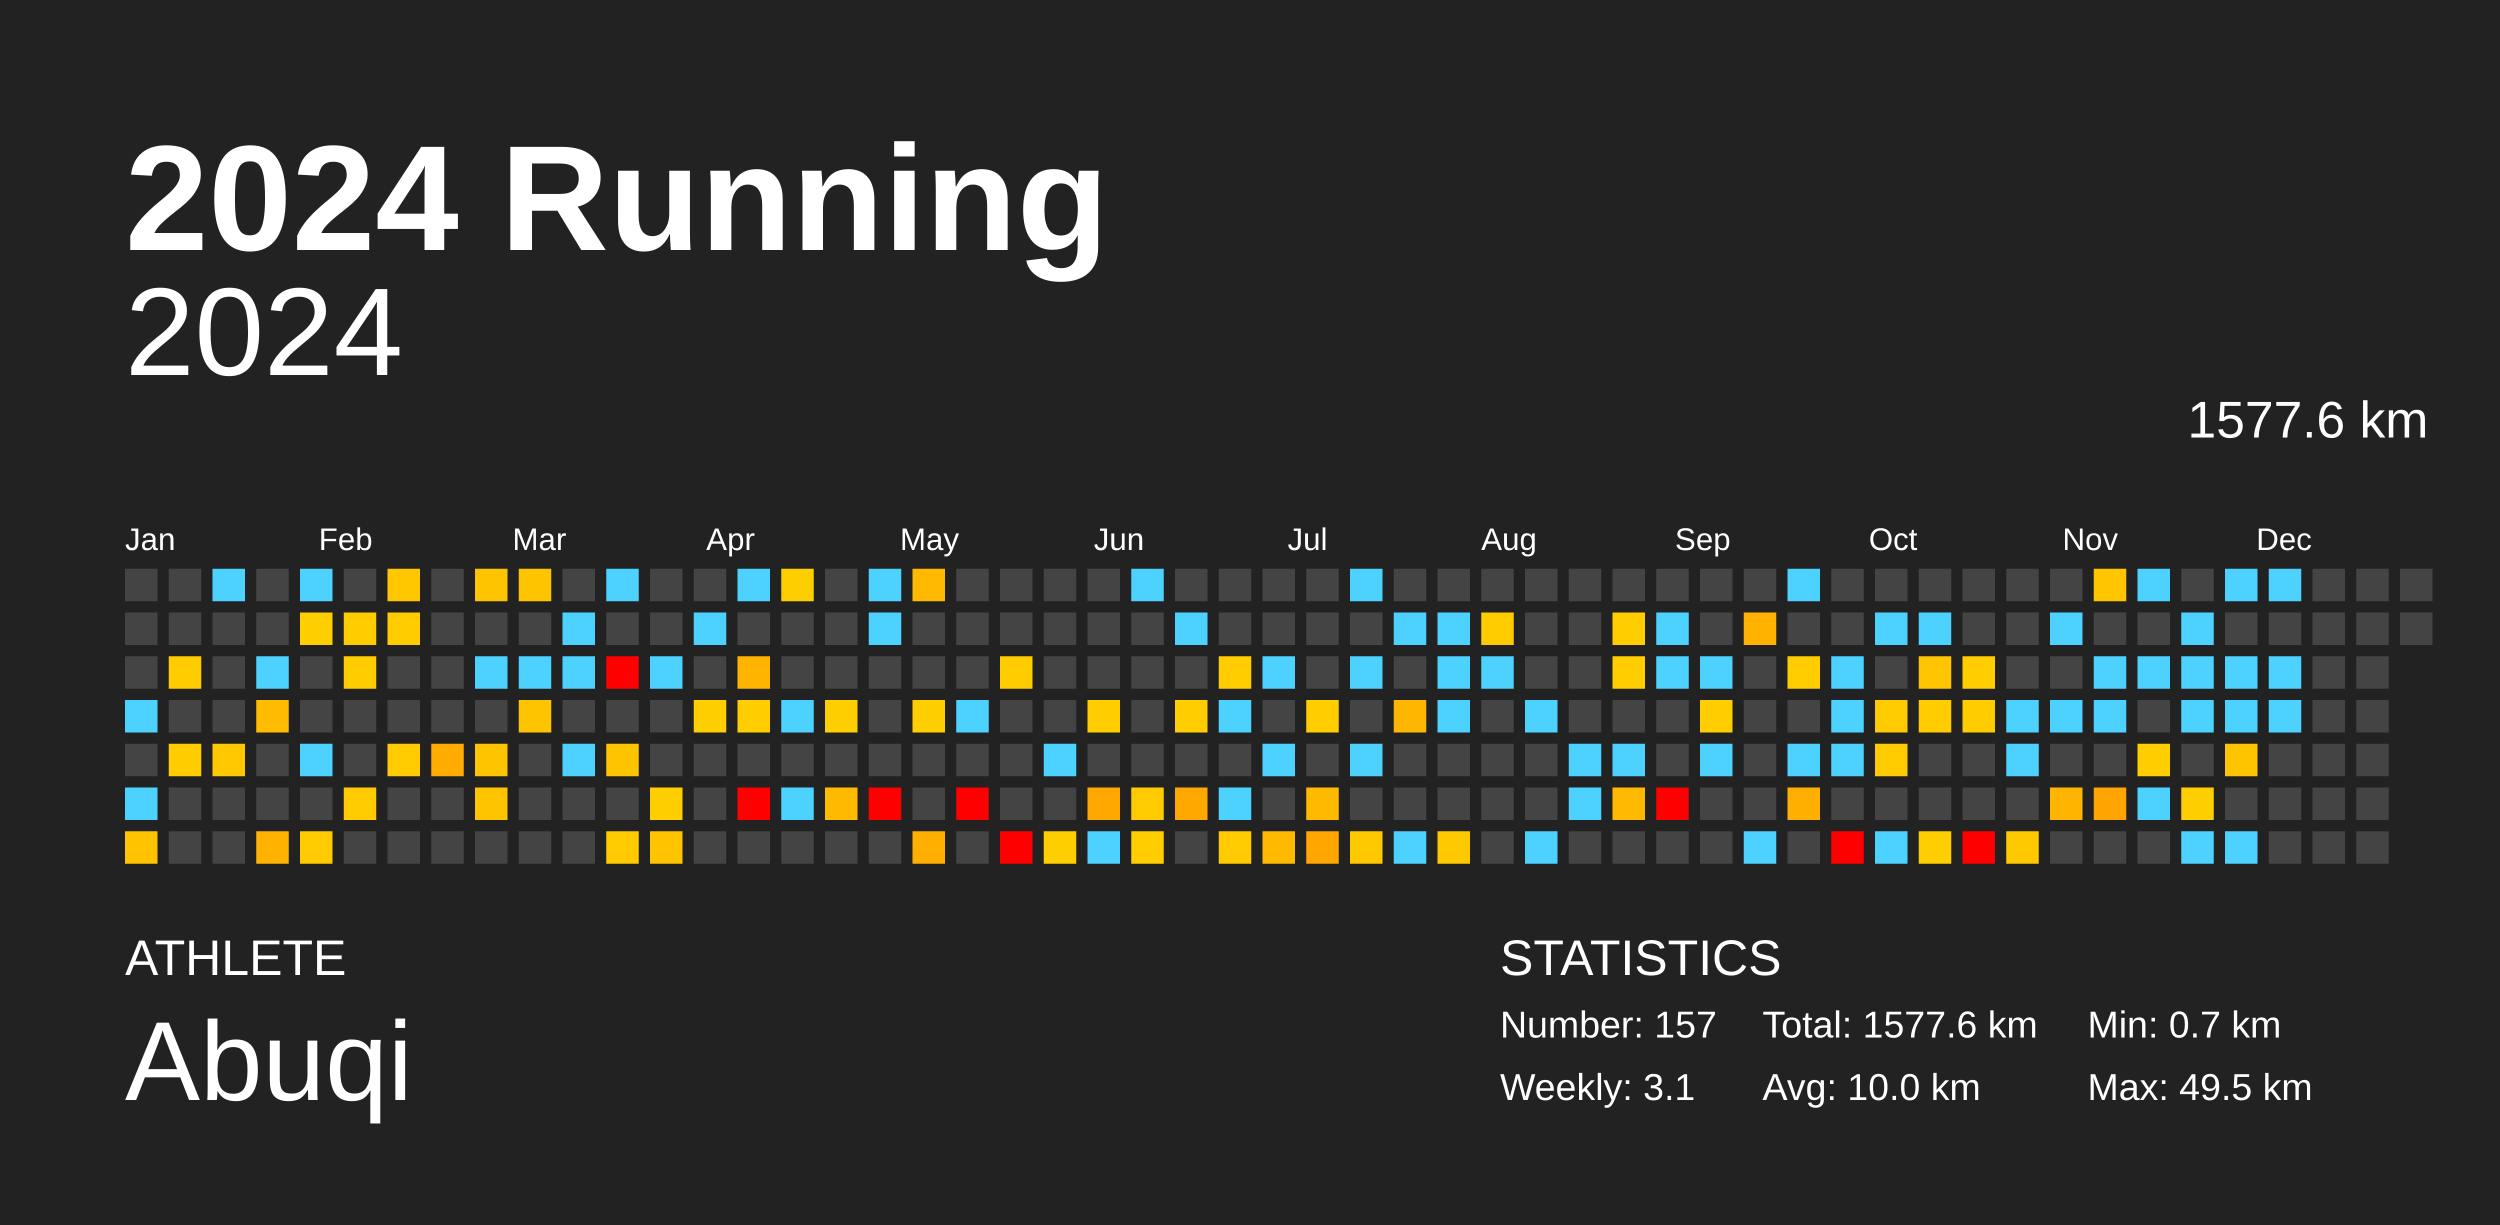
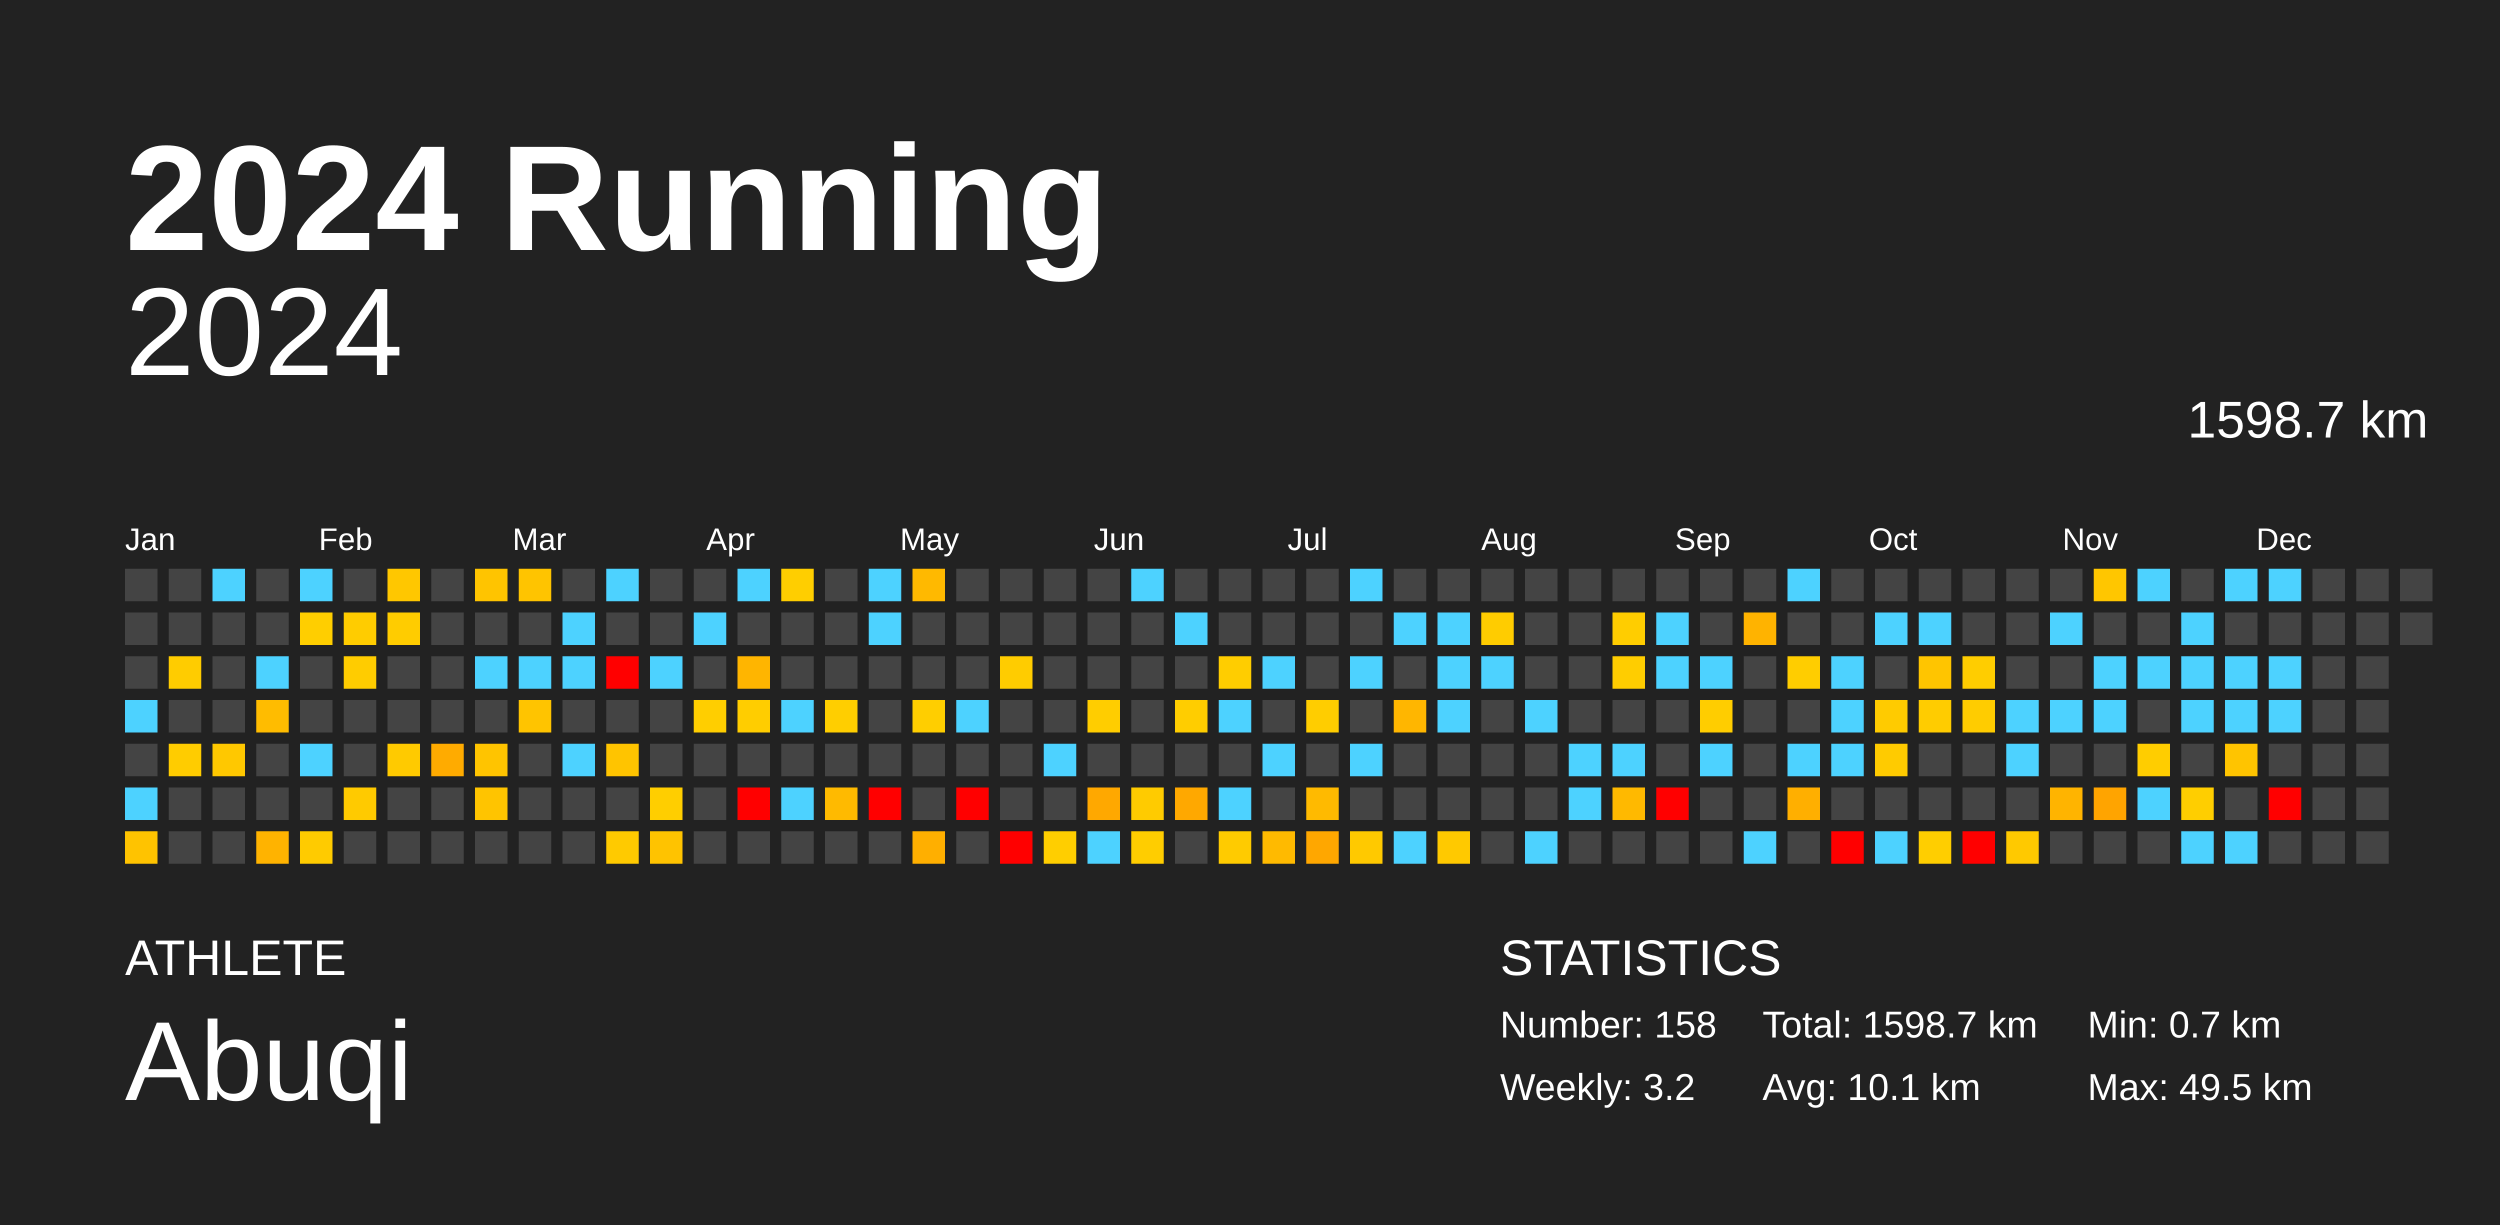
<svg xmlns="http://www.w3.org/2000/svg" baseProfile="full" height="98mm" version="1.1" viewBox="0,0,200,98" width="200mm">
  <defs />
  <rect fill="#222222" height="98" width="200" x="0" y="0" />
  <text fill="#FFFFFF" style="font-size:12px; font-family:Arial; font-weight:bold;" x="10" y="20">2024 Running</text>
  <text fill="#FFFFFF" style="font-size:4px; font-family:Arial" x="10" y="78">ATHLETE</text>
  <text fill="#FFFFFF" style="font-size:9px; font-family:Arial" x="10" y="88">Abuqi</text>
  <text fill="#FFFFFF" style="font-size:4px; font-family:Arial" x="120" y="78">STATISTICS</text>
-   <text fill="#FFFFFF" style="font-size:3px; font-family:Arial" x="120" y="83">Number: 157</text>
-   <text fill="#FFFFFF" style="font-size:3px; font-family:Arial" x="120" y="88">Weekly: 3.1</text>
-   <text fill="#FFFFFF" style="font-size:3px; font-family:Arial" x="141" y="83">Total: 1577.6 km</text>
-   <text fill="#FFFFFF" style="font-size:3px; font-family:Arial" x="141" y="88">Avg: 10.0 km</text>
+   <text fill="#FFFFFF" style="font-size:3px; font-family:Arial" x="120" y="83">Number: 158</text>
+   <text fill="#FFFFFF" style="font-size:3px; font-family:Arial" x="120" y="88">Weekly: 3.2</text>
+   <text fill="#FFFFFF" style="font-size:3px; font-family:Arial" x="141" y="83">Total: 1598.7 km</text>
+   <text fill="#FFFFFF" style="font-size:3px; font-family:Arial" x="141" y="88">Avg: 10.1 km</text>
  <text fill="#FFFFFF" style="font-size:3px; font-family:Arial" x="167" y="83">Min: 0.7 km</text>
  <text fill="#FFFFFF" style="font-size:3px; font-family:Arial" x="167" y="88">Max: 49.5 km</text>
  <text alignment-baseline="hanging" fill="#FFFFFF" style="font-size:10.0px; font-family:Arial;" x="10" y="30">2024</text>
-   <text alignment-baseline="hanging" fill="#FFFFFF" style="font-size:4.125px; font-family:Arial;" x="175" y="35">1577.6 km</text>
+   <text alignment-baseline="hanging" fill="#FFFFFF" style="font-size:4.125px; font-family:Arial;" x="175" y="35">1598.7 km</text>
  <text fill="#FFFFFF" style="font-size:2.5px; font-family:Arial" x="10.0" y="44">Jan</text>
  <text fill="#FFFFFF" style="font-size:2.5px; font-family:Arial" x="25.5" y="44">Feb</text>
  <text fill="#FFFFFF" style="font-size:2.5px; font-family:Arial" x="41.0" y="44">Mar</text>
  <text fill="#FFFFFF" style="font-size:2.5px; font-family:Arial" x="56.5" y="44">Apr</text>
  <text fill="#FFFFFF" style="font-size:2.5px; font-family:Arial" x="72.0" y="44">May</text>
  <text fill="#FFFFFF" style="font-size:2.5px; font-family:Arial" x="87.5" y="44">Jun</text>
  <text fill="#FFFFFF" style="font-size:2.5px; font-family:Arial" x="103.0" y="44">Jul</text>
  <text fill="#FFFFFF" style="font-size:2.5px; font-family:Arial" x="118.5" y="44">Aug</text>
  <text fill="#FFFFFF" style="font-size:2.5px; font-family:Arial" x="134.0" y="44">Sep</text>
  <text fill="#FFFFFF" style="font-size:2.5px; font-family:Arial" x="149.5" y="44">Oct</text>
  <text fill="#FFFFFF" style="font-size:2.5px; font-family:Arial" x="165.0" y="44">Nov</text>
  <text fill="#FFFFFF" style="font-size:2.5px; font-family:Arial" x="180.5" y="44">Dec</text>
  <rect fill="#444444" height="2.6" width="2.6" x="10.0" y="45.5" />
  <rect fill="#444444" height="2.6" width="2.6" x="10.0" y="49.0" />
  <rect fill="#444444" height="2.6" width="2.6" x="10.0" y="52.5" />
  <rect fill="#4dd2ff" height="2.6" width="2.6" x="10.0" y="56.0" />
  <rect fill="#444444" height="2.6" width="2.6" x="10.0" y="59.5" />
  <rect fill="#4dd2ff" height="2.6" width="2.6" x="10.0" y="63.0" />
  <rect fill="#ffc300" height="2.6" width="2.6" x="10.0" y="66.5" />
  <rect fill="#444444" height="2.6" width="2.6" x="13.5" y="45.5" />
  <rect fill="#444444" height="2.6" width="2.6" x="13.5" y="49.0" />
  <rect fill="#ffcc00" height="2.6" width="2.6" x="13.5" y="52.5" />
  <rect fill="#444444" height="2.6" width="2.6" x="13.5" y="56.0" />
  <rect fill="#ffcc00" height="2.6" width="2.6" x="13.5" y="59.5" />
  <rect fill="#444444" height="2.6" width="2.6" x="13.5" y="63.0" />
  <rect fill="#444444" height="2.6" width="2.6" x="13.5" y="66.5" />
  <rect fill="#4dd2ff" height="2.6" width="2.6" x="17.0" y="45.5" />
  <rect fill="#444444" height="2.6" width="2.6" x="17.0" y="49.0" />
  <rect fill="#444444" height="2.6" width="2.6" x="17.0" y="52.5" />
  <rect fill="#444444" height="2.6" width="2.6" x="17.0" y="56.0" />
  <rect fill="#ffc800" height="2.6" width="2.6" x="17.0" y="59.5" />
  <rect fill="#444444" height="2.6" width="2.6" x="17.0" y="63.0" />
  <rect fill="#444444" height="2.6" width="2.6" x="17.0" y="66.5" />
  <rect fill="#444444" height="2.6" width="2.6" x="20.5" y="45.5" />
  <rect fill="#444444" height="2.6" width="2.6" x="20.5" y="49.0" />
  <rect fill="#4dd2ff" height="2.6" width="2.6" x="20.5" y="52.5" />
  <rect fill="#ffbc00" height="2.6" width="2.6" x="20.5" y="56.0" />
  <rect fill="#444444" height="2.6" width="2.6" x="20.5" y="59.5" />
  <rect fill="#444444" height="2.6" width="2.6" x="20.5" y="63.0" />
  <rect fill="#ffb300" height="2.6" width="2.6" x="20.5" y="66.5" />
  <rect fill="#4dd2ff" height="2.6" width="2.6" x="24.0" y="45.5" />
  <rect fill="#ffce00" height="2.6" width="2.6" x="24.0" y="49.0" />
  <rect fill="#444444" height="2.6" width="2.6" x="24.0" y="52.5" />
  <rect fill="#444444" height="2.6" width="2.6" x="24.0" y="56.0" />
  <rect fill="#4dd2ff" height="2.6" width="2.6" x="24.0" y="59.5" />
  <rect fill="#444444" height="2.6" width="2.6" x="24.0" y="63.0" />
  <rect fill="#ffcb00" height="2.6" width="2.6" x="24.0" y="66.5" />
  <rect fill="#444444" height="2.6" width="2.6" x="27.5" y="45.5" />
  <rect fill="#ffcc00" height="2.6" width="2.6" x="27.5" y="49.0" />
  <rect fill="#ffcc00" height="2.6" width="2.6" x="27.5" y="52.5" />
  <rect fill="#444444" height="2.6" width="2.6" x="27.5" y="56.0" />
  <rect fill="#444444" height="2.6" width="2.6" x="27.5" y="59.5" />
  <rect fill="#ffca00" height="2.6" width="2.6" x="27.5" y="63.0" />
  <rect fill="#444444" height="2.6" width="2.6" x="27.5" y="66.5" />
  <rect fill="#ffc700" height="2.6" width="2.6" x="31.0" y="45.5" />
  <rect fill="#ffcc00" height="2.6" width="2.6" x="31.0" y="49.0" />
  <rect fill="#444444" height="2.6" width="2.6" x="31.0" y="52.5" />
  <rect fill="#444444" height="2.6" width="2.6" x="31.0" y="56.0" />
  <rect fill="#ffca00" height="2.6" width="2.6" x="31.0" y="59.5" />
  <rect fill="#444444" height="2.6" width="2.6" x="31.0" y="63.0" />
  <rect fill="#444444" height="2.6" width="2.6" x="31.0" y="66.5" />
  <rect fill="#444444" height="2.6" width="2.6" x="34.5" y="45.5" />
  <rect fill="#444444" height="2.6" width="2.6" x="34.5" y="49.0" />
  <rect fill="#444444" height="2.6" width="2.6" x="34.5" y="52.5" />
  <rect fill="#444444" height="2.6" width="2.6" x="34.5" y="56.0" />
  <rect fill="#ffab00" height="2.6" width="2.6" x="34.5" y="59.5" />
  <rect fill="#444444" height="2.6" width="2.6" x="34.5" y="63.0" />
  <rect fill="#444444" height="2.6" width="2.6" x="34.5" y="66.5" />
  <rect fill="#ffc400" height="2.6" width="2.6" x="38.0" y="45.5" />
  <rect fill="#444444" height="2.6" width="2.6" x="38.0" y="49.0" />
  <rect fill="#4dd2ff" height="2.6" width="2.6" x="38.0" y="52.5" />
  <rect fill="#444444" height="2.6" width="2.6" x="38.0" y="56.0" />
  <rect fill="#ffc400" height="2.6" width="2.6" x="38.0" y="59.5" />
  <rect fill="#ffc400" height="2.6" width="2.6" x="38.0" y="63.0" />
  <rect fill="#444444" height="2.6" width="2.6" x="38.0" y="66.5" />
  <rect fill="#ffc400" height="2.6" width="2.6" x="41.5" y="45.5" />
  <rect fill="#444444" height="2.6" width="2.6" x="41.5" y="49.0" />
  <rect fill="#4dd2ff" height="2.6" width="2.6" x="41.5" y="52.5" />
  <rect fill="#ffc400" height="2.6" width="2.6" x="41.5" y="56.0" />
  <rect fill="#444444" height="2.6" width="2.6" x="41.5" y="59.5" />
  <rect fill="#444444" height="2.6" width="2.6" x="41.5" y="63.0" />
  <rect fill="#444444" height="2.6" width="2.6" x="41.5" y="66.5" />
  <rect fill="#444444" height="2.6" width="2.6" x="45.0" y="45.5" />
  <rect fill="#4dd2ff" height="2.6" width="2.6" x="45.0" y="49.0" />
  <rect fill="#4dd2ff" height="2.6" width="2.6" x="45.0" y="52.5" />
  <rect fill="#444444" height="2.6" width="2.6" x="45.0" y="56.0" />
  <rect fill="#4dd2ff" height="2.6" width="2.6" x="45.0" y="59.5" />
  <rect fill="#444444" height="2.6" width="2.6" x="45.0" y="63.0" />
  <rect fill="#444444" height="2.6" width="2.6" x="45.0" y="66.5" />
  <rect fill="#4dd2ff" height="2.6" width="2.6" x="48.5" y="45.5" />
  <rect fill="#444444" height="2.6" width="2.6" x="48.5" y="49.0" />
  <rect fill="red" height="2.6" width="2.6" x="48.5" y="52.5" />
  <rect fill="#444444" height="2.6" width="2.6" x="48.5" y="56.0" />
  <rect fill="#ffc400" height="2.6" width="2.6" x="48.5" y="59.5" />
  <rect fill="#444444" height="2.6" width="2.6" x="48.5" y="63.0" />
  <rect fill="#ffca00" height="2.6" width="2.6" x="48.5" y="66.5" />
  <rect fill="#444444" height="2.6" width="2.6" x="52.0" y="45.5" />
  <rect fill="#444444" height="2.6" width="2.6" x="52.0" y="49.0" />
  <rect fill="#4dd2ff" height="2.6" width="2.6" x="52.0" y="52.5" />
  <rect fill="#444444" height="2.6" width="2.6" x="52.0" y="56.0" />
  <rect fill="#444444" height="2.6" width="2.6" x="52.0" y="59.5" />
  <rect fill="#ffce00" height="2.6" width="2.6" x="52.0" y="63.0" />
  <rect fill="#ffc300" height="2.6" width="2.6" x="52.0" y="66.5" />
  <rect fill="#444444" height="2.6" width="2.6" x="55.5" y="45.5" />
  <rect fill="#4dd2ff" height="2.6" width="2.6" x="55.5" y="49.0" />
  <rect fill="#444444" height="2.6" width="2.6" x="55.5" y="52.5" />
  <rect fill="#ffce00" height="2.6" width="2.6" x="55.5" y="56.0" />
  <rect fill="#444444" height="2.6" width="2.6" x="55.5" y="59.5" />
  <rect fill="#444444" height="2.6" width="2.6" x="55.5" y="63.0" />
  <rect fill="#444444" height="2.6" width="2.6" x="55.5" y="66.5" />
  <rect fill="#4dd2ff" height="2.6" width="2.6" x="59.0" y="45.5" />
  <rect fill="#444444" height="2.6" width="2.6" x="59.0" y="49.0" />
  <rect fill="#ffb500" height="2.6" width="2.6" x="59.0" y="52.5" />
  <rect fill="#ffcd00" height="2.6" width="2.6" x="59.0" y="56.0" />
  <rect fill="#444444" height="2.6" width="2.6" x="59.0" y="59.5" />
  <rect fill="red" height="2.6" width="2.6" x="59.0" y="63.0" />
  <rect fill="#444444" height="2.6" width="2.6" x="59.0" y="66.5" />
  <rect fill="#ffce00" height="2.6" width="2.6" x="62.5" y="45.5" />
  <rect fill="#444444" height="2.6" width="2.6" x="62.5" y="49.0" />
  <rect fill="#444444" height="2.6" width="2.6" x="62.5" y="52.5" />
  <rect fill="#4dd2ff" height="2.6" width="2.6" x="62.5" y="56.0" />
  <rect fill="#444444" height="2.6" width="2.6" x="62.5" y="59.5" />
  <rect fill="#4dd2ff" height="2.6" width="2.6" x="62.5" y="63.0" />
  <rect fill="#444444" height="2.6" width="2.6" x="62.5" y="66.5" />
  <rect fill="#444444" height="2.6" width="2.6" x="66.0" y="45.5" />
  <rect fill="#444444" height="2.6" width="2.6" x="66.0" y="49.0" />
  <rect fill="#444444" height="2.6" width="2.6" x="66.0" y="52.5" />
  <rect fill="#ffce00" height="2.6" width="2.6" x="66.0" y="56.0" />
  <rect fill="#444444" height="2.6" width="2.6" x="66.0" y="59.5" />
  <rect fill="#ffba00" height="2.6" width="2.6" x="66.0" y="63.0" />
  <rect fill="#444444" height="2.6" width="2.6" x="66.0" y="66.5" />
  <rect fill="#4dd2ff" height="2.6" width="2.6" x="69.5" y="45.5" />
  <rect fill="#4dd2ff" height="2.6" width="2.6" x="69.5" y="49.0" />
  <rect fill="#444444" height="2.6" width="2.6" x="69.5" y="52.5" />
  <rect fill="#444444" height="2.6" width="2.6" x="69.5" y="56.0" />
  <rect fill="#444444" height="2.6" width="2.6" x="69.5" y="59.5" />
  <rect fill="red" height="2.6" width="2.6" x="69.5" y="63.0" />
  <rect fill="#444444" height="2.6" width="2.6" x="69.5" y="66.5" />
  <rect fill="#ffb900" height="2.6" width="2.6" x="73.0" y="45.5" />
  <rect fill="#444444" height="2.6" width="2.6" x="73.0" y="49.0" />
  <rect fill="#444444" height="2.6" width="2.6" x="73.0" y="52.5" />
  <rect fill="#ffce00" height="2.6" width="2.6" x="73.0" y="56.0" />
  <rect fill="#444444" height="2.6" width="2.6" x="73.0" y="59.5" />
  <rect fill="#444444" height="2.6" width="2.6" x="73.0" y="63.0" />
  <rect fill="#ffaf00" height="2.6" width="2.6" x="73.0" y="66.5" />
  <rect fill="#444444" height="2.6" width="2.6" x="76.5" y="45.5" />
  <rect fill="#444444" height="2.6" width="2.6" x="76.5" y="49.0" />
  <rect fill="#444444" height="2.6" width="2.6" x="76.5" y="52.5" />
  <rect fill="#4dd2ff" height="2.6" width="2.6" x="76.5" y="56.0" />
  <rect fill="#444444" height="2.6" width="2.6" x="76.5" y="59.5" />
  <rect fill="red" height="2.6" width="2.6" x="76.5" y="63.0" />
  <rect fill="#444444" height="2.6" width="2.6" x="76.5" y="66.5" />
  <rect fill="#444444" height="2.6" width="2.6" x="80.0" y="45.5" />
  <rect fill="#444444" height="2.6" width="2.6" x="80.0" y="49.0" />
  <rect fill="#ffcc00" height="2.6" width="2.6" x="80.0" y="52.5" />
  <rect fill="#444444" height="2.6" width="2.6" x="80.0" y="56.0" />
  <rect fill="#444444" height="2.6" width="2.6" x="80.0" y="59.5" />
  <rect fill="#444444" height="2.6" width="2.6" x="80.0" y="63.0" />
  <rect fill="red" height="2.6" width="2.6" x="80.0" y="66.5" />
  <rect fill="#444444" height="2.6" width="2.6" x="83.5" y="45.5" />
  <rect fill="#444444" height="2.6" width="2.6" x="83.5" y="49.0" />
  <rect fill="#444444" height="2.6" width="2.6" x="83.5" y="52.5" />
  <rect fill="#444444" height="2.6" width="2.6" x="83.5" y="56.0" />
  <rect fill="#4dd2ff" height="2.6" width="2.6" x="83.5" y="59.5" />
  <rect fill="#444444" height="2.6" width="2.6" x="83.5" y="63.0" />
  <rect fill="#ffce00" height="2.6" width="2.6" x="83.5" y="66.5" />
  <rect fill="#444444" height="2.6" width="2.6" x="87.0" y="45.5" />
  <rect fill="#444444" height="2.6" width="2.6" x="87.0" y="49.0" />
  <rect fill="#444444" height="2.6" width="2.6" x="87.0" y="52.5" />
  <rect fill="#ffcd00" height="2.6" width="2.6" x="87.0" y="56.0" />
  <rect fill="#444444" height="2.6" width="2.6" x="87.0" y="59.5" />
  <rect fill="#ffa800" height="2.6" width="2.6" x="87.0" y="63.0" />
  <rect fill="#4dd2ff" height="2.6" width="2.6" x="87.0" y="66.5" />
  <rect fill="#4dd2ff" height="2.6" width="2.6" x="90.5" y="45.5" />
  <rect fill="#444444" height="2.6" width="2.6" x="90.5" y="49.0" />
  <rect fill="#444444" height="2.6" width="2.6" x="90.5" y="52.5" />
  <rect fill="#444444" height="2.6" width="2.6" x="90.5" y="56.0" />
  <rect fill="#444444" height="2.6" width="2.6" x="90.5" y="59.5" />
  <rect fill="#ffcb00" height="2.6" width="2.6" x="90.5" y="63.0" />
  <rect fill="#ffcd00" height="2.6" width="2.6" x="90.5" y="66.5" />
  <rect fill="#444444" height="2.6" width="2.6" x="94.0" y="45.5" />
  <rect fill="#4dd2ff" height="2.6" width="2.6" x="94.0" y="49.0" />
  <rect fill="#444444" height="2.6" width="2.6" x="94.0" y="52.5" />
  <rect fill="#ffcd00" height="2.6" width="2.6" x="94.0" y="56.0" />
  <rect fill="#444444" height="2.6" width="2.6" x="94.0" y="59.5" />
  <rect fill="#ffa800" height="2.6" width="2.6" x="94.0" y="63.0" />
  <rect fill="#444444" height="2.6" width="2.6" x="94.0" y="66.5" />
  <rect fill="#444444" height="2.6" width="2.6" x="97.5" y="45.5" />
  <rect fill="#444444" height="2.6" width="2.6" x="97.5" y="49.0" />
  <rect fill="#ffcd00" height="2.6" width="2.6" x="97.5" y="52.5" />
  <rect fill="#4dd2ff" height="2.6" width="2.6" x="97.5" y="56.0" />
  <rect fill="#444444" height="2.6" width="2.6" x="97.5" y="59.5" />
  <rect fill="#4dd2ff" height="2.6" width="2.6" x="97.5" y="63.0" />
  <rect fill="#ffcb00" height="2.6" width="2.6" x="97.5" y="66.5" />
  <rect fill="#444444" height="2.6" width="2.6" x="101.0" y="45.5" />
  <rect fill="#444444" height="2.6" width="2.6" x="101.0" y="49.0" />
  <rect fill="#4dd2ff" height="2.6" width="2.6" x="101.0" y="52.5" />
  <rect fill="#444444" height="2.6" width="2.6" x="101.0" y="56.0" />
  <rect fill="#4dd2ff" height="2.6" width="2.6" x="101.0" y="59.5" />
  <rect fill="#444444" height="2.6" width="2.6" x="101.0" y="63.0" />
  <rect fill="#ffba00" height="2.6" width="2.6" x="101.0" y="66.5" />
  <rect fill="#444444" height="2.6" width="2.6" x="104.5" y="45.5" />
  <rect fill="#444444" height="2.6" width="2.6" x="104.5" y="49.0" />
  <rect fill="#444444" height="2.6" width="2.6" x="104.5" y="52.5" />
  <rect fill="#ffcd00" height="2.6" width="2.6" x="104.5" y="56.0" />
  <rect fill="#444444" height="2.6" width="2.6" x="104.5" y="59.5" />
  <rect fill="#ffba00" height="2.6" width="2.6" x="104.5" y="63.0" />
  <rect fill="#ffa700" height="2.6" width="2.6" x="104.5" y="66.5" />
  <rect fill="#4dd2ff" height="2.6" width="2.6" x="108.0" y="45.5" />
  <rect fill="#444444" height="2.6" width="2.6" x="108.0" y="49.0" />
  <rect fill="#4dd2ff" height="2.6" width="2.6" x="108.0" y="52.5" />
  <rect fill="#444444" height="2.6" width="2.6" x="108.0" y="56.0" />
  <rect fill="#4dd2ff" height="2.6" width="2.6" x="108.0" y="59.5" />
  <rect fill="#444444" height="2.6" width="2.6" x="108.0" y="63.0" />
  <rect fill="#ffc900" height="2.6" width="2.6" x="108.0" y="66.5" />
  <rect fill="#444444" height="2.6" width="2.6" x="111.5" y="45.5" />
  <rect fill="#4dd2ff" height="2.6" width="2.6" x="111.5" y="49.0" />
  <rect fill="#444444" height="2.6" width="2.6" x="111.5" y="52.5" />
  <rect fill="#ffb600" height="2.6" width="2.6" x="111.5" y="56.0" />
  <rect fill="#444444" height="2.6" width="2.6" x="111.5" y="59.5" />
  <rect fill="#444444" height="2.6" width="2.6" x="111.5" y="63.0" />
  <rect fill="#4dd2ff" height="2.6" width="2.6" x="111.5" y="66.5" />
  <rect fill="#444444" height="2.6" width="2.6" x="115.0" y="45.5" />
  <rect fill="#4dd2ff" height="2.6" width="2.6" x="115.0" y="49.0" />
  <rect fill="#4dd2ff" height="2.6" width="2.6" x="115.0" y="52.5" />
  <rect fill="#4dd2ff" height="2.6" width="2.6" x="115.0" y="56.0" />
  <rect fill="#444444" height="2.6" width="2.6" x="115.0" y="59.5" />
  <rect fill="#444444" height="2.6" width="2.6" x="115.0" y="63.0" />
  <rect fill="#ffc900" height="2.6" width="2.6" x="115.0" y="66.5" />
  <rect fill="#444444" height="2.6" width="2.6" x="118.5" y="45.5" />
  <rect fill="#ffcc00" height="2.6" width="2.6" x="118.5" y="49.0" />
  <rect fill="#4dd2ff" height="2.6" width="2.6" x="118.5" y="52.5" />
  <rect fill="#444444" height="2.6" width="2.6" x="118.5" y="56.0" />
  <rect fill="#444444" height="2.6" width="2.6" x="118.5" y="59.5" />
  <rect fill="#444444" height="2.6" width="2.6" x="118.5" y="63.0" />
  <rect fill="#444444" height="2.6" width="2.6" x="118.5" y="66.5" />
  <rect fill="#444444" height="2.6" width="2.6" x="122.0" y="45.5" />
  <rect fill="#444444" height="2.6" width="2.6" x="122.0" y="49.0" />
  <rect fill="#444444" height="2.6" width="2.6" x="122.0" y="52.5" />
  <rect fill="#4dd2ff" height="2.6" width="2.6" x="122.0" y="56.0" />
  <rect fill="#444444" height="2.6" width="2.6" x="122.0" y="59.5" />
  <rect fill="#444444" height="2.6" width="2.6" x="122.0" y="63.0" />
  <rect fill="#4dd2ff" height="2.6" width="2.6" x="122.0" y="66.5" />
  <rect fill="#444444" height="2.6" width="2.6" x="125.5" y="45.5" />
  <rect fill="#444444" height="2.6" width="2.6" x="125.5" y="49.0" />
  <rect fill="#444444" height="2.6" width="2.6" x="125.5" y="52.5" />
  <rect fill="#444444" height="2.6" width="2.6" x="125.5" y="56.0" />
  <rect fill="#4dd2ff" height="2.6" width="2.6" x="125.5" y="59.5" />
  <rect fill="#4dd2ff" height="2.6" width="2.6" x="125.5" y="63.0" />
  <rect fill="#444444" height="2.6" width="2.6" x="125.5" y="66.5" />
  <rect fill="#444444" height="2.6" width="2.6" x="129.0" y="45.5" />
  <rect fill="#ffcd00" height="2.6" width="2.6" x="129.0" y="49.0" />
  <rect fill="#ffcd00" height="2.6" width="2.6" x="129.0" y="52.5" />
  <rect fill="#444444" height="2.6" width="2.6" x="129.0" y="56.0" />
  <rect fill="#4dd2ff" height="2.6" width="2.6" x="129.0" y="59.5" />
  <rect fill="#ffb900" height="2.6" width="2.6" x="129.0" y="63.0" />
  <rect fill="#444444" height="2.6" width="2.6" x="129.0" y="66.5" />
  <rect fill="#444444" height="2.6" width="2.6" x="132.5" y="45.5" />
  <rect fill="#4dd2ff" height="2.6" width="2.6" x="132.5" y="49.0" />
  <rect fill="#4dd2ff" height="2.6" width="2.6" x="132.5" y="52.5" />
  <rect fill="#444444" height="2.6" width="2.6" x="132.5" y="56.0" />
  <rect fill="#444444" height="2.6" width="2.6" x="132.5" y="59.5" />
  <rect fill="red" height="2.6" width="2.6" x="132.5" y="63.0" />
  <rect fill="#444444" height="2.6" width="2.6" x="132.5" y="66.5" />
  <rect fill="#444444" height="2.6" width="2.6" x="136.0" y="45.5" />
  <rect fill="#444444" height="2.6" width="2.6" x="136.0" y="49.0" />
  <rect fill="#4dd2ff" height="2.6" width="2.6" x="136.0" y="52.5" />
  <rect fill="#ffcd00" height="2.6" width="2.6" x="136.0" y="56.0" />
  <rect fill="#4dd2ff" height="2.6" width="2.6" x="136.0" y="59.5" />
  <rect fill="#444444" height="2.6" width="2.6" x="136.0" y="63.0" />
  <rect fill="#444444" height="2.6" width="2.6" x="136.0" y="66.5" />
  <rect fill="#444444" height="2.6" width="2.6" x="139.5" y="45.5" />
  <rect fill="#ffb300" height="2.6" width="2.6" x="139.5" y="49.0" />
  <rect fill="#444444" height="2.6" width="2.6" x="139.5" y="52.5" />
  <rect fill="#444444" height="2.6" width="2.6" x="139.5" y="56.0" />
  <rect fill="#444444" height="2.6" width="2.6" x="139.5" y="59.5" />
  <rect fill="#444444" height="2.6" width="2.6" x="139.5" y="63.0" />
  <rect fill="#4dd2ff" height="2.6" width="2.6" x="139.5" y="66.5" />
  <rect fill="#4dd2ff" height="2.6" width="2.6" x="143.0" y="45.5" />
  <rect fill="#444444" height="2.6" width="2.6" x="143.0" y="49.0" />
  <rect fill="#ffcd00" height="2.6" width="2.6" x="143.0" y="52.5" />
  <rect fill="#444444" height="2.6" width="2.6" x="143.0" y="56.0" />
  <rect fill="#4dd2ff" height="2.6" width="2.6" x="143.0" y="59.5" />
  <rect fill="#ffaf00" height="2.6" width="2.6" x="143.0" y="63.0" />
  <rect fill="#444444" height="2.6" width="2.6" x="143.0" y="66.5" />
  <rect fill="#444444" height="2.6" width="2.6" x="146.5" y="45.5" />
  <rect fill="#444444" height="2.6" width="2.6" x="146.5" y="49.0" />
  <rect fill="#4dd2ff" height="2.6" width="2.6" x="146.5" y="52.5" />
  <rect fill="#4dd2ff" height="2.6" width="2.6" x="146.5" y="56.0" />
  <rect fill="#4dd2ff" height="2.6" width="2.6" x="146.5" y="59.5" />
  <rect fill="#444444" height="2.6" width="2.6" x="146.5" y="63.0" />
  <rect fill="red" height="2.6" width="2.6" x="146.5" y="66.5" />
  <rect fill="#444444" height="2.6" width="2.6" x="150.0" y="45.5" />
  <rect fill="#4dd2ff" height="2.6" width="2.6" x="150.0" y="49.0" />
  <rect fill="#444444" height="2.6" width="2.6" x="150.0" y="52.5" />
  <rect fill="#ffcb00" height="2.6" width="2.6" x="150.0" y="56.0" />
  <rect fill="#ffcb00" height="2.6" width="2.6" x="150.0" y="59.5" />
  <rect fill="#444444" height="2.6" width="2.6" x="150.0" y="63.0" />
  <rect fill="#4dd2ff" height="2.6" width="2.6" x="150.0" y="66.5" />
  <rect fill="#444444" height="2.6" width="2.6" x="153.5" y="45.5" />
  <rect fill="#4dd2ff" height="2.6" width="2.6" x="153.5" y="49.0" />
  <rect fill="#ffc500" height="2.6" width="2.6" x="153.5" y="52.5" />
  <rect fill="#ffcc00" height="2.6" width="2.6" x="153.5" y="56.0" />
  <rect fill="#444444" height="2.6" width="2.6" x="153.5" y="59.5" />
  <rect fill="#444444" height="2.6" width="2.6" x="153.5" y="63.0" />
  <rect fill="#ffce00" height="2.6" width="2.6" x="153.5" y="66.5" />
  <rect fill="#444444" height="2.6" width="2.6" x="157.0" y="45.5" />
  <rect fill="#444444" height="2.6" width="2.6" x="157.0" y="49.0" />
  <rect fill="#ffcd00" height="2.6" width="2.6" x="157.0" y="52.5" />
  <rect fill="#ffcc00" height="2.6" width="2.6" x="157.0" y="56.0" />
  <rect fill="#444444" height="2.6" width="2.6" x="157.0" y="59.5" />
  <rect fill="#444444" height="2.6" width="2.6" x="157.0" y="63.0" />
  <rect fill="red" height="2.6" width="2.6" x="157.0" y="66.5" />
  <rect fill="#444444" height="2.6" width="2.6" x="160.5" y="45.5" />
  <rect fill="#444444" height="2.6" width="2.6" x="160.5" y="49.0" />
  <rect fill="#444444" height="2.6" width="2.6" x="160.5" y="52.5" />
  <rect fill="#4dd2ff" height="2.6" width="2.6" x="160.5" y="56.0" />
  <rect fill="#4dd2ff" height="2.6" width="2.6" x="160.5" y="59.5" />
  <rect fill="#444444" height="2.6" width="2.6" x="160.5" y="63.0" />
  <rect fill="#ffc900" height="2.6" width="2.6" x="160.5" y="66.5" />
  <rect fill="#444444" height="2.6" width="2.6" x="164.0" y="45.5" />
  <rect fill="#4dd2ff" height="2.6" width="2.6" x="164.0" y="49.0" />
  <rect fill="#444444" height="2.6" width="2.6" x="164.0" y="52.5" />
  <rect fill="#4dd2ff" height="2.6" width="2.6" x="164.0" y="56.0" />
  <rect fill="#444444" height="2.6" width="2.6" x="164.0" y="59.5" />
  <rect fill="#ffb400" height="2.6" width="2.6" x="164.0" y="63.0" />
  <rect fill="#444444" height="2.6" width="2.6" x="164.0" y="66.5" />
  <rect fill="#ffc600" height="2.6" width="2.6" x="167.5" y="45.5" />
  <rect fill="#444444" height="2.6" width="2.6" x="167.5" y="49.0" />
  <rect fill="#4dd2ff" height="2.6" width="2.6" x="167.5" y="52.5" />
  <rect fill="#4dd2ff" height="2.6" width="2.6" x="167.5" y="56.0" />
  <rect fill="#444444" height="2.6" width="2.6" x="167.5" y="59.5" />
  <rect fill="#ffa400" height="2.6" width="2.6" x="167.5" y="63.0" />
  <rect fill="#444444" height="2.6" width="2.6" x="167.5" y="66.5" />
  <rect fill="#4dd2ff" height="2.6" width="2.6" x="171.0" y="45.5" />
  <rect fill="#444444" height="2.6" width="2.6" x="171.0" y="49.0" />
  <rect fill="#4dd2ff" height="2.6" width="2.6" x="171.0" y="52.5" />
  <rect fill="#444444" height="2.6" width="2.6" x="171.0" y="56.0" />
  <rect fill="#ffcd00" height="2.6" width="2.6" x="171.0" y="59.5" />
  <rect fill="#4dd2ff" height="2.6" width="2.6" x="171.0" y="63.0" />
  <rect fill="#444444" height="2.6" width="2.6" x="171.0" y="66.5" />
  <rect fill="#444444" height="2.6" width="2.6" x="174.5" y="45.5" />
  <rect fill="#4dd2ff" height="2.6" width="2.6" x="174.5" y="49.0" />
  <rect fill="#4dd2ff" height="2.6" width="2.6" x="174.5" y="52.5" />
  <rect fill="#4dd2ff" height="2.6" width="2.6" x="174.5" y="56.0" />
  <rect fill="#444444" height="2.6" width="2.6" x="174.5" y="59.5" />
  <rect fill="#ffce00" height="2.6" width="2.6" x="174.5" y="63.0" />
  <rect fill="#4dd2ff" height="2.6" width="2.6" x="174.5" y="66.5" />
  <rect fill="#4dd2ff" height="2.6" width="2.6" x="178.0" y="45.5" />
  <rect fill="#444444" height="2.6" width="2.6" x="178.0" y="49.0" />
  <rect fill="#4dd2ff" height="2.6" width="2.6" x="178.0" y="52.5" />
  <rect fill="#4dd2ff" height="2.6" width="2.6" x="178.0" y="56.0" />
  <rect fill="#ffc400" height="2.6" width="2.6" x="178.0" y="59.5" />
  <rect fill="#444444" height="2.6" width="2.6" x="178.0" y="63.0" />
  <rect fill="#4dd2ff" height="2.6" width="2.6" x="178.0" y="66.5" />
  <rect fill="#4dd2ff" height="2.6" width="2.6" x="181.5" y="45.5" />
  <rect fill="#444444" height="2.6" width="2.6" x="181.5" y="49.0" />
  <rect fill="#4dd2ff" height="2.6" width="2.6" x="181.5" y="52.5" />
  <rect fill="#4dd2ff" height="2.6" width="2.6" x="181.5" y="56.0" />
  <rect fill="#444444" height="2.6" width="2.6" x="181.5" y="59.5" />
-   <rect fill="#444444" height="2.6" width="2.6" x="181.5" y="63.0" />
+   <rect fill="red" height="2.6" width="2.6" x="181.5" y="63.0" />
  <rect fill="#444444" height="2.6" width="2.6" x="181.5" y="66.5" />
  <rect fill="#444444" height="2.6" width="2.6" x="185.0" y="45.5" />
  <rect fill="#444444" height="2.6" width="2.6" x="185.0" y="49.0" />
  <rect fill="#444444" height="2.6" width="2.6" x="185.0" y="52.5" />
  <rect fill="#444444" height="2.6" width="2.6" x="185.0" y="56.0" />
  <rect fill="#444444" height="2.6" width="2.6" x="185.0" y="59.5" />
  <rect fill="#444444" height="2.6" width="2.6" x="185.0" y="63.0" />
  <rect fill="#444444" height="2.6" width="2.6" x="185.0" y="66.5" />
  <rect fill="#444444" height="2.6" width="2.6" x="188.5" y="45.5" />
  <rect fill="#444444" height="2.6" width="2.6" x="188.5" y="49.0" />
  <rect fill="#444444" height="2.6" width="2.6" x="188.5" y="52.5" />
  <rect fill="#444444" height="2.6" width="2.6" x="188.5" y="56.0" />
  <rect fill="#444444" height="2.6" width="2.6" x="188.5" y="59.5" />
  <rect fill="#444444" height="2.6" width="2.6" x="188.5" y="63.0" />
  <rect fill="#444444" height="2.6" width="2.6" x="188.5" y="66.5" />
  <rect fill="#444444" height="2.6" width="2.6" x="192.0" y="45.5" />
  <rect fill="#444444" height="2.6" width="2.6" x="192.0" y="49.0" />
</svg>
